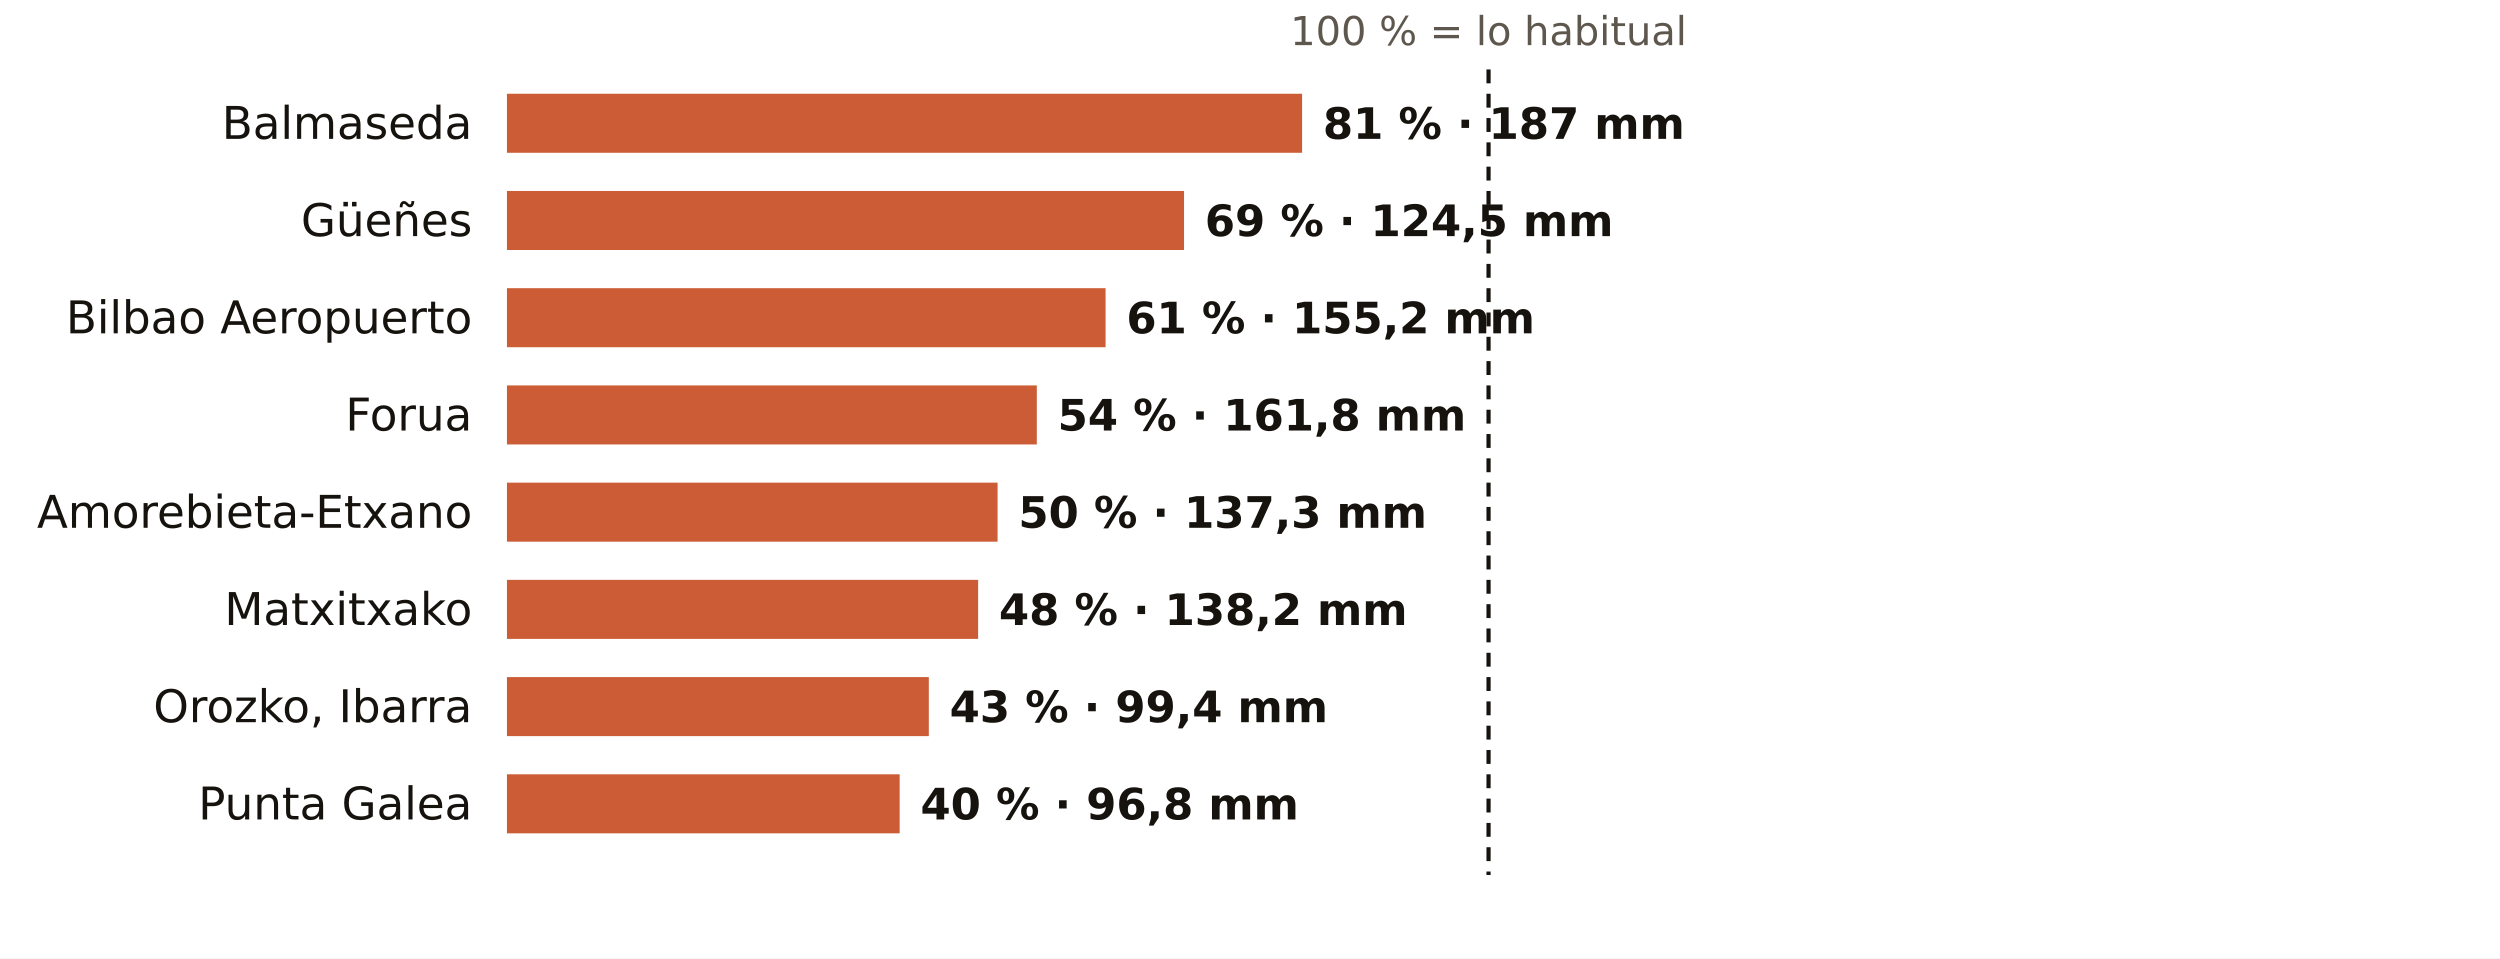
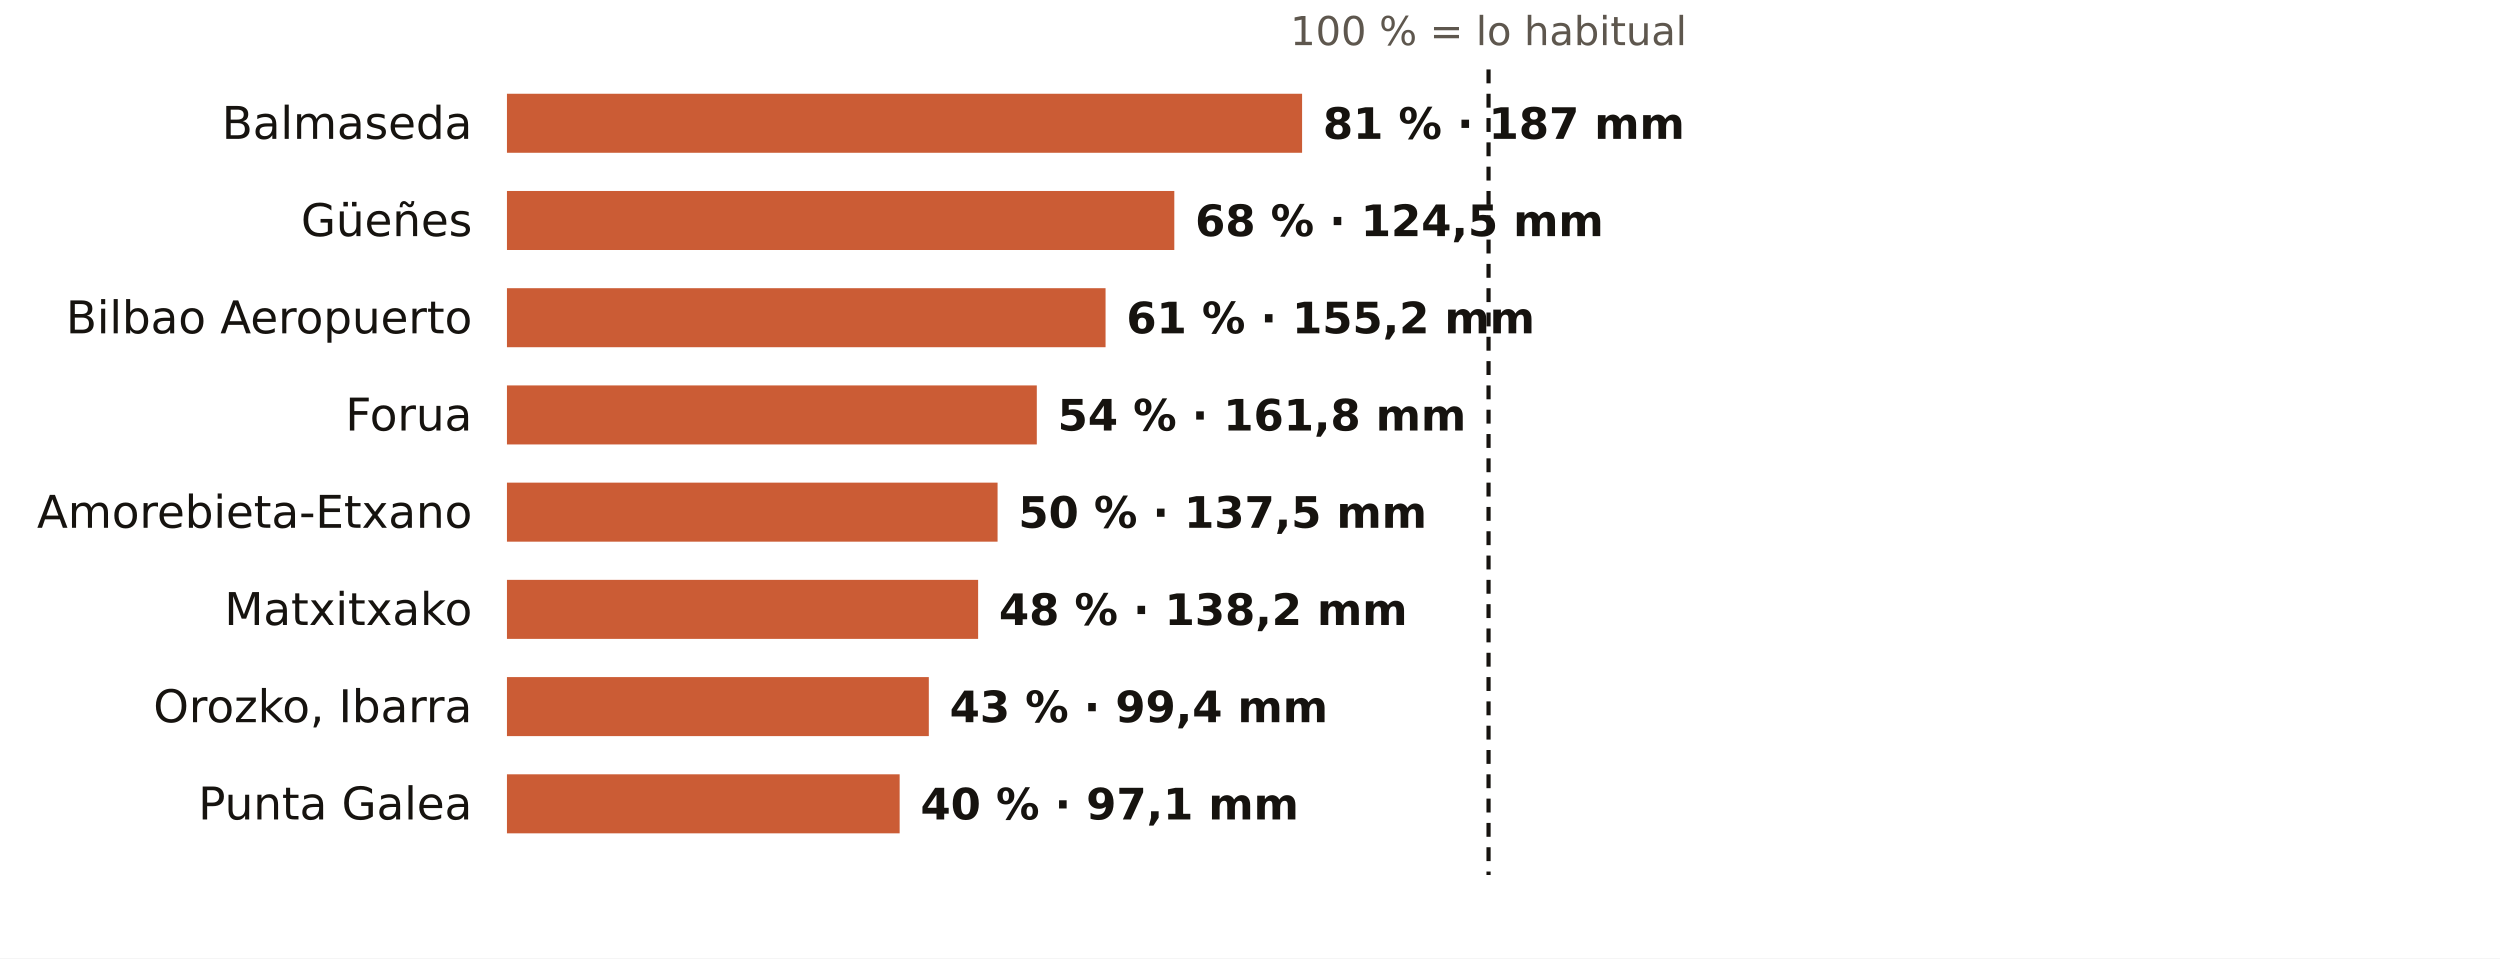
<svg xmlns="http://www.w3.org/2000/svg" viewBox="0 0 720 276" width="720" height="276" role="img" aria-label="El otoño en los pluviómetros de AEMET de Bizkaia: % de lo habitual">
  <rect width="720" height="276" fill="#FFFFFF" />
  <text x="428.7" y="13.0" font-size="11.5" fill="#5E574E" text-anchor="middle" font-weight="400" font-family="Public Sans, DejaVu Sans, Arial, sans-serif">100 % = lo habitual</text>
  <text x="136.0" y="40.0" font-size="13" fill="#16130F" text-anchor="end" font-weight="500" font-family="Public Sans, DejaVu Sans, Arial, sans-serif">Balmaseda</text>
  <rect x="146" y="27" width="229.0" height="17" fill="#C4461A" opacity="0.88" />
  <text x="381.0" y="40.0" font-size="12.5" fill="#16130F" text-anchor="start" font-weight="600" font-family="Public Sans, DejaVu Sans, Arial, sans-serif">81 % · 187 mm</text>
  <text x="136.0" y="68.0" font-size="13" fill="#16130F" text-anchor="end" font-weight="500" font-family="Public Sans, DejaVu Sans, Arial, sans-serif">Güeñes</text>
-   <rect x="146" y="55" width="195.0" height="17" fill="#C4461A" opacity="0.88" />
-   <text x="347.0" y="68.0" font-size="12.5" fill="#16130F" text-anchor="start" font-weight="600" font-family="Public Sans, DejaVu Sans, Arial, sans-serif">69 % · 124,5 mm</text>
+   <rect x="146" y="55" width="192.2" height="17" fill="#C4461A" opacity="0.88" />
+   <text x="344.2" y="68.0" font-size="12.5" fill="#16130F" text-anchor="start" font-weight="600" font-family="Public Sans, DejaVu Sans, Arial, sans-serif">68 % · 124,5 mm</text>
  <text x="136.0" y="96.0" font-size="13" fill="#16130F" text-anchor="end" font-weight="500" font-family="Public Sans, DejaVu Sans, Arial, sans-serif">Bilbao Aeropuerto</text>
  <rect x="146" y="83" width="172.4" height="17" fill="#C4461A" opacity="0.88" />
  <text x="324.4" y="96.0" font-size="12.5" fill="#16130F" text-anchor="start" font-weight="600" font-family="Public Sans, DejaVu Sans, Arial, sans-serif">61 % · 155,2 mm</text>
  <text x="136.0" y="124.0" font-size="13" fill="#16130F" text-anchor="end" font-weight="500" font-family="Public Sans, DejaVu Sans, Arial, sans-serif">Forua</text>
  <rect x="146" y="111" width="152.6" height="17" fill="#C4461A" opacity="0.88" />
  <text x="304.6" y="124.0" font-size="12.5" fill="#16130F" text-anchor="start" font-weight="600" font-family="Public Sans, DejaVu Sans, Arial, sans-serif">54 % · 161,8 mm</text>
  <text x="136.0" y="152.0" font-size="13" fill="#16130F" text-anchor="end" font-weight="500" font-family="Public Sans, DejaVu Sans, Arial, sans-serif">Amorebieta-Etxano</text>
  <rect x="146" y="139" width="141.3" height="17" fill="#C4461A" opacity="0.88" />
-   <text x="293.3" y="152.0" font-size="12.5" fill="#16130F" text-anchor="start" font-weight="600" font-family="Public Sans, DejaVu Sans, Arial, sans-serif">50 % · 137,3 mm</text>
+   <text x="293.3" y="152.0" font-size="12.5" fill="#16130F" text-anchor="start" font-weight="600" font-family="Public Sans, DejaVu Sans, Arial, sans-serif">50 % · 137,5 mm</text>
  <text x="136.0" y="180.0" font-size="13" fill="#16130F" text-anchor="end" font-weight="500" font-family="Public Sans, DejaVu Sans, Arial, sans-serif">Matxitxako</text>
  <rect x="146" y="167" width="135.7" height="17" fill="#C4461A" opacity="0.88" />
  <text x="287.7" y="180.0" font-size="12.5" fill="#16130F" text-anchor="start" font-weight="600" font-family="Public Sans, DejaVu Sans, Arial, sans-serif">48 % · 138,2 mm</text>
  <text x="136.0" y="208.0" font-size="13" fill="#16130F" text-anchor="end" font-weight="500" font-family="Public Sans, DejaVu Sans, Arial, sans-serif">Orozko, Ibarra</text>
  <rect x="146" y="195" width="121.5" height="17" fill="#C4461A" opacity="0.88" />
  <text x="273.5" y="208.0" font-size="12.5" fill="#16130F" text-anchor="start" font-weight="600" font-family="Public Sans, DejaVu Sans, Arial, sans-serif">43 % · 99,4 mm</text>
  <text x="136.0" y="236.0" font-size="13" fill="#16130F" text-anchor="end" font-weight="500" font-family="Public Sans, DejaVu Sans, Arial, sans-serif">Punta Galea</text>
  <rect x="146" y="223" width="113.1" height="17" fill="#C4461A" opacity="0.88" />
-   <text x="265.1" y="236.0" font-size="12.5" fill="#16130F" text-anchor="start" font-weight="600" font-family="Public Sans, DejaVu Sans, Arial, sans-serif">40 % · 96,8 mm</text>
+   <text x="265.1" y="236.0" font-size="12.5" fill="#16130F" text-anchor="start" font-weight="600" font-family="Public Sans, DejaVu Sans, Arial, sans-serif">40 % · 97,1 mm</text>
  <line x1="428.7" x2="428.7" y1="20" y2="252" stroke="#16130F" stroke-width="1.2" stroke-dasharray="4 3" />
</svg>
